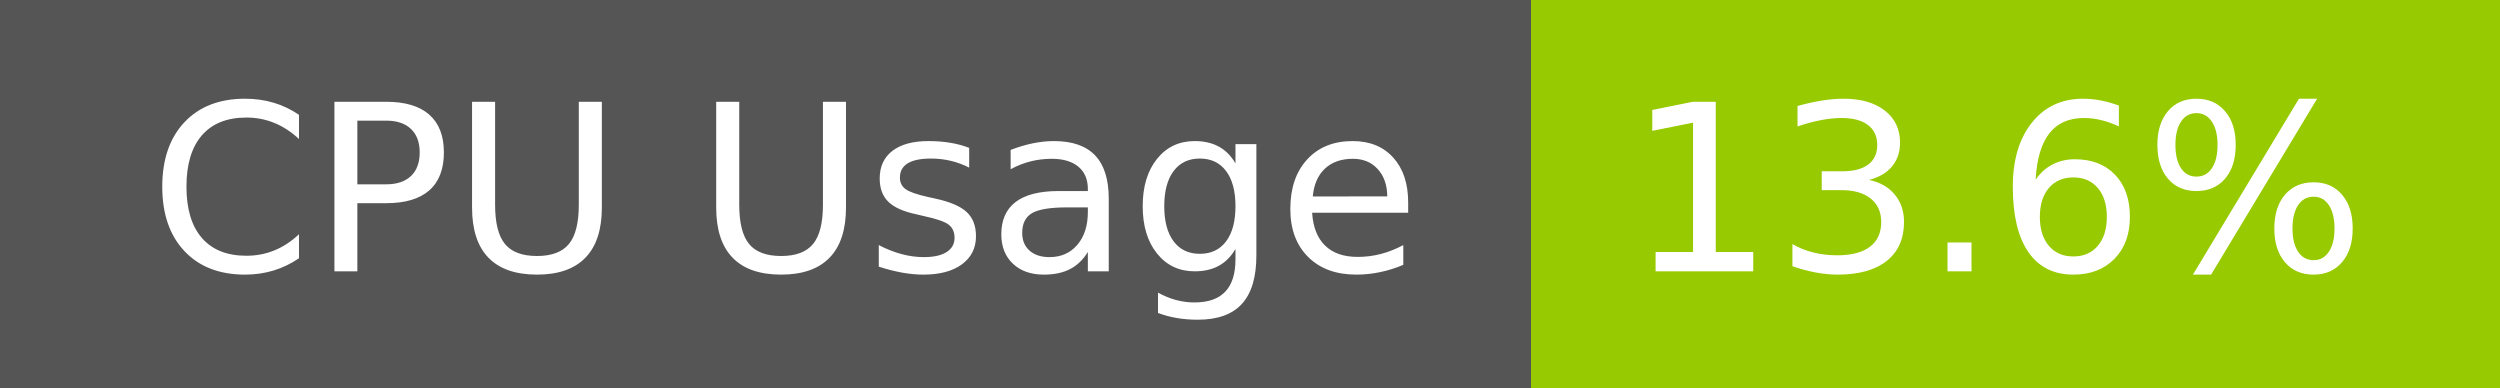
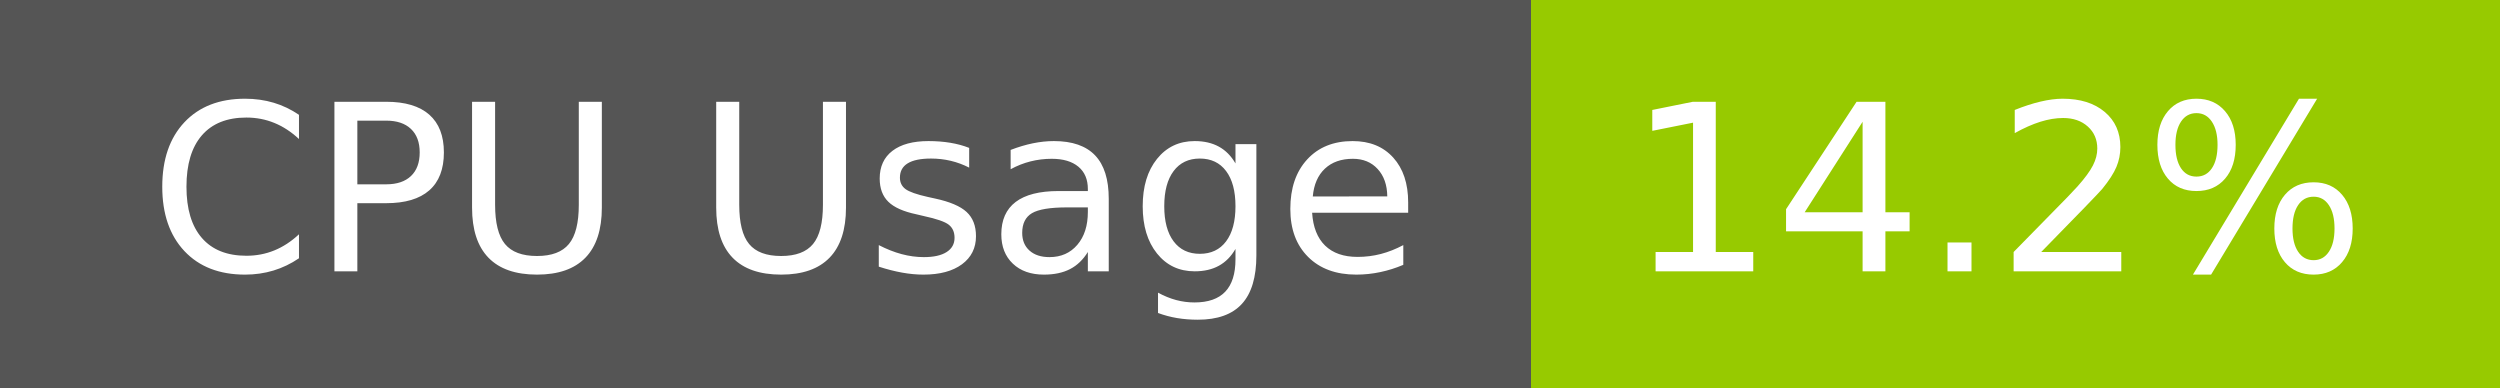
- <svg xmlns="http://www.w3.org/2000/svg" width="129" height="20" role="img" aria-label="CPU Usage: 13.6%">
+ <svg xmlns="http://www.w3.org/2000/svg" width="129" height="20" role="img" aria-label="CPU Usage: 14.2%">
  <g shape-rendering="crispEdges">
    <rect width="79" height="20" fill="#555" />
    <rect x="79" width="50" height="20" fill="#97ca00" />
  </g>
  <g fill="#fff" text-anchor="middle" font-family="Verdana,Geneva,DejaVu Sans,sans-serif" text-rendering="geometricPrecision" font-size="120">
    <text x="405" y="140" transform="scale(.1)" fill="#fff" textLength="665">CPU Usage</text>
-     <text x="1030" y="140" transform="scale(.1)" fill="#fff" textLength="390">13.6%</text>
+     <text x="1030" y="140" transform="scale(.1)" fill="#fff" textLength="390">14.2%</text>
  </g>
</svg>
